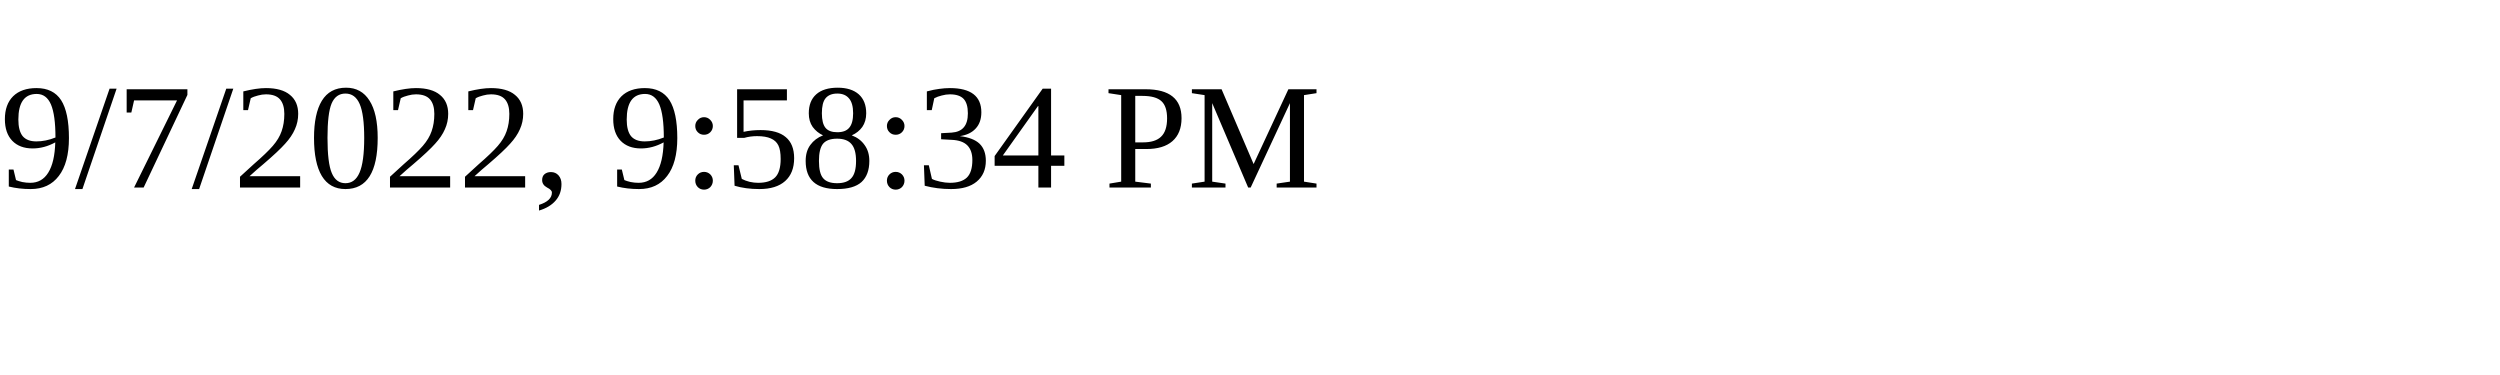
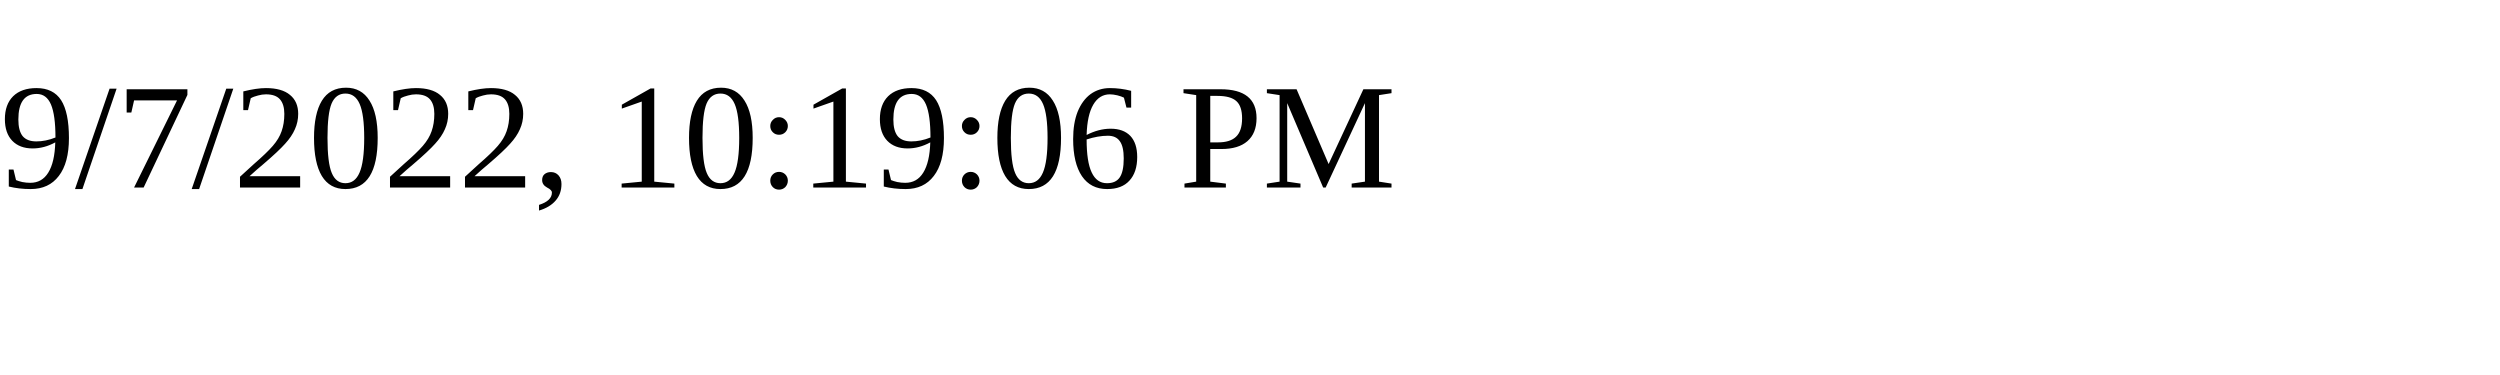
<svg xmlns="http://www.w3.org/2000/svg" height="30" width="200">
-   <text x="0" y="15">9/7/2022, 9:58:34 PM</text>
+   <text x="0" y="15">9/7/2022, 10:19:06 PM</text>
</svg>
